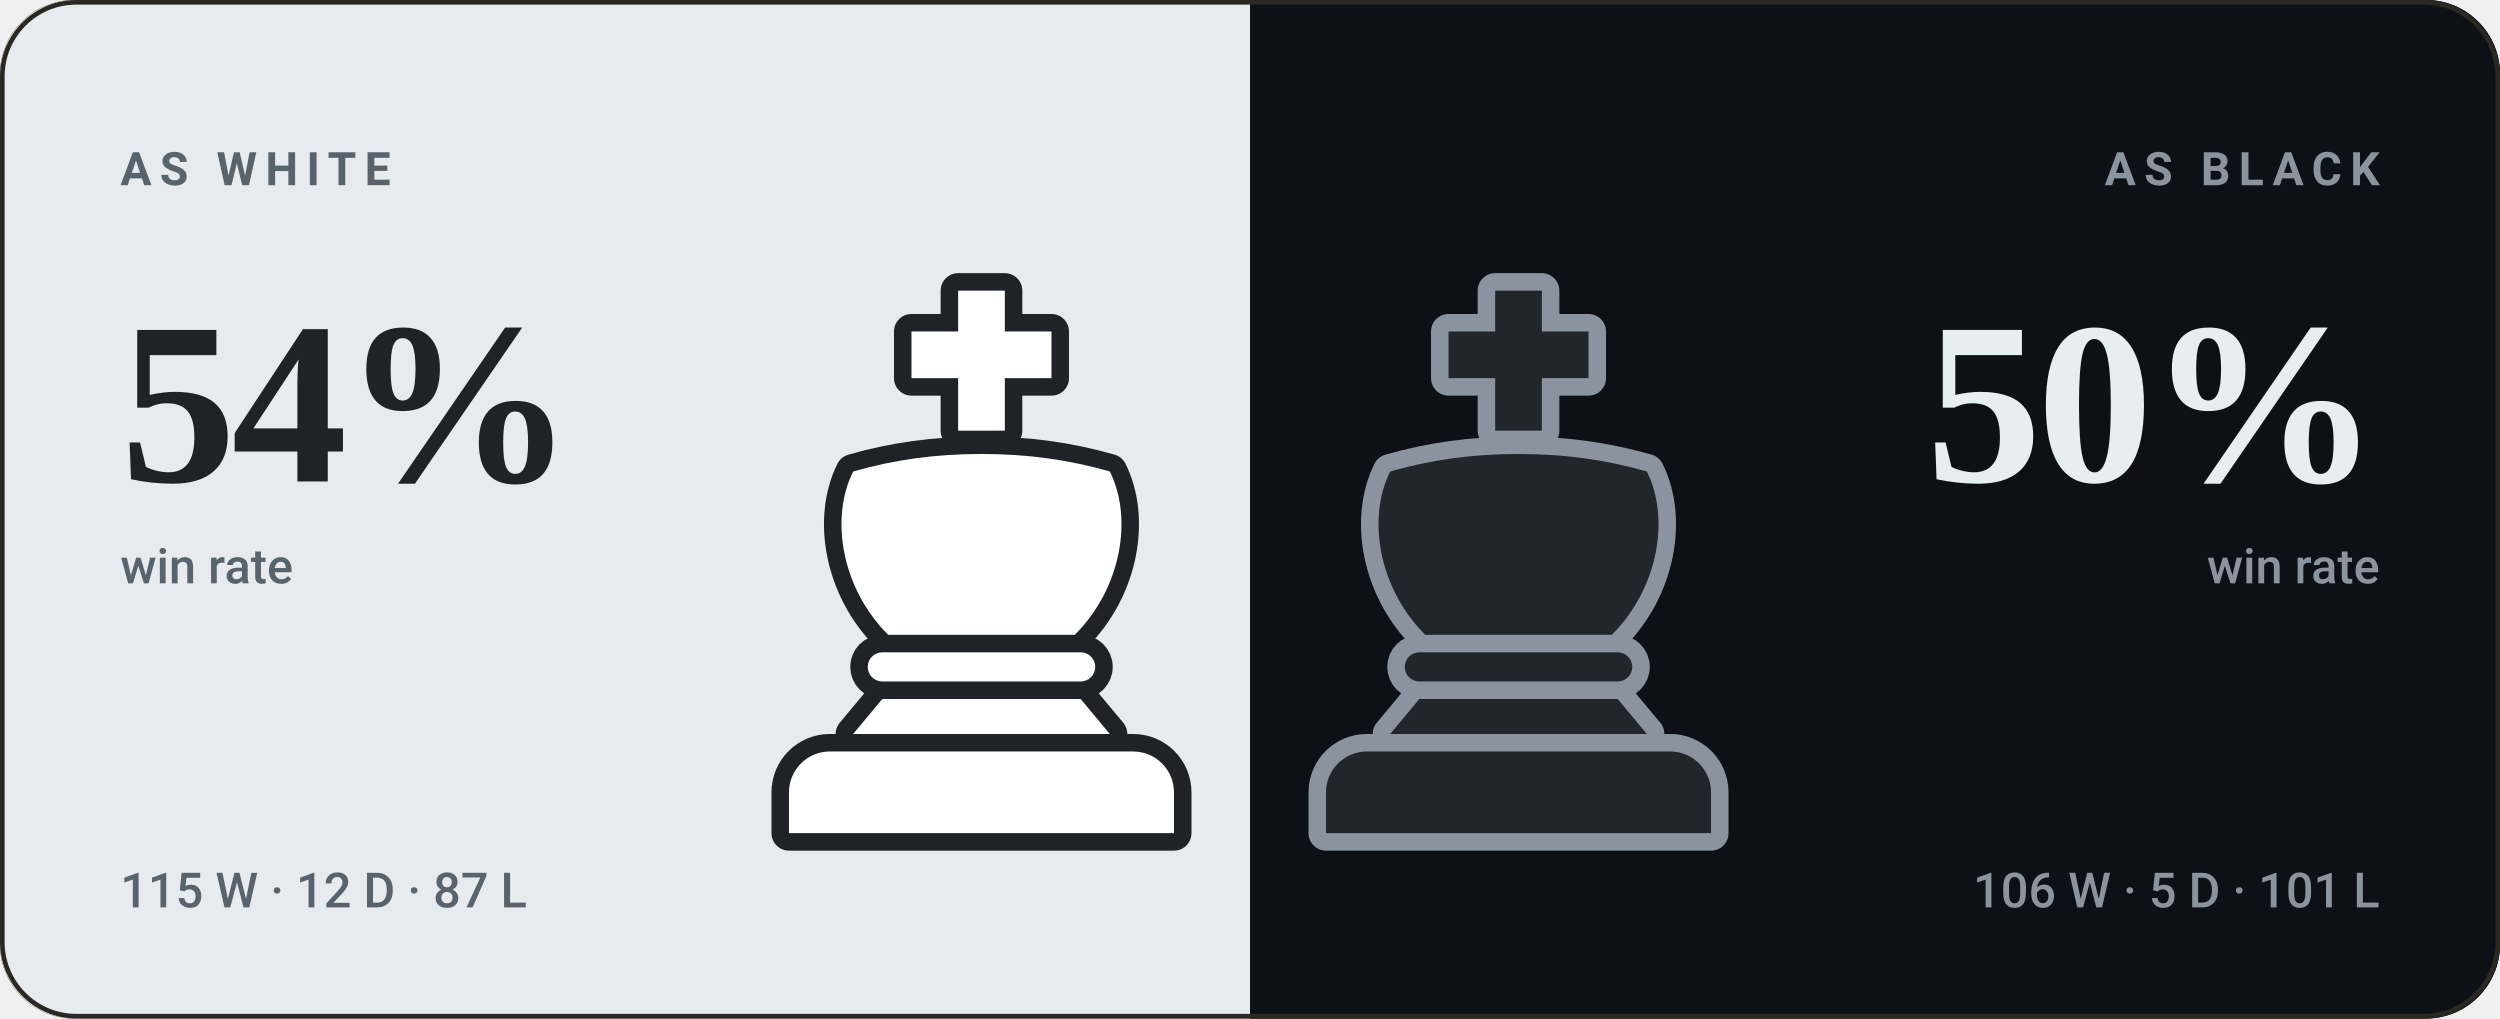
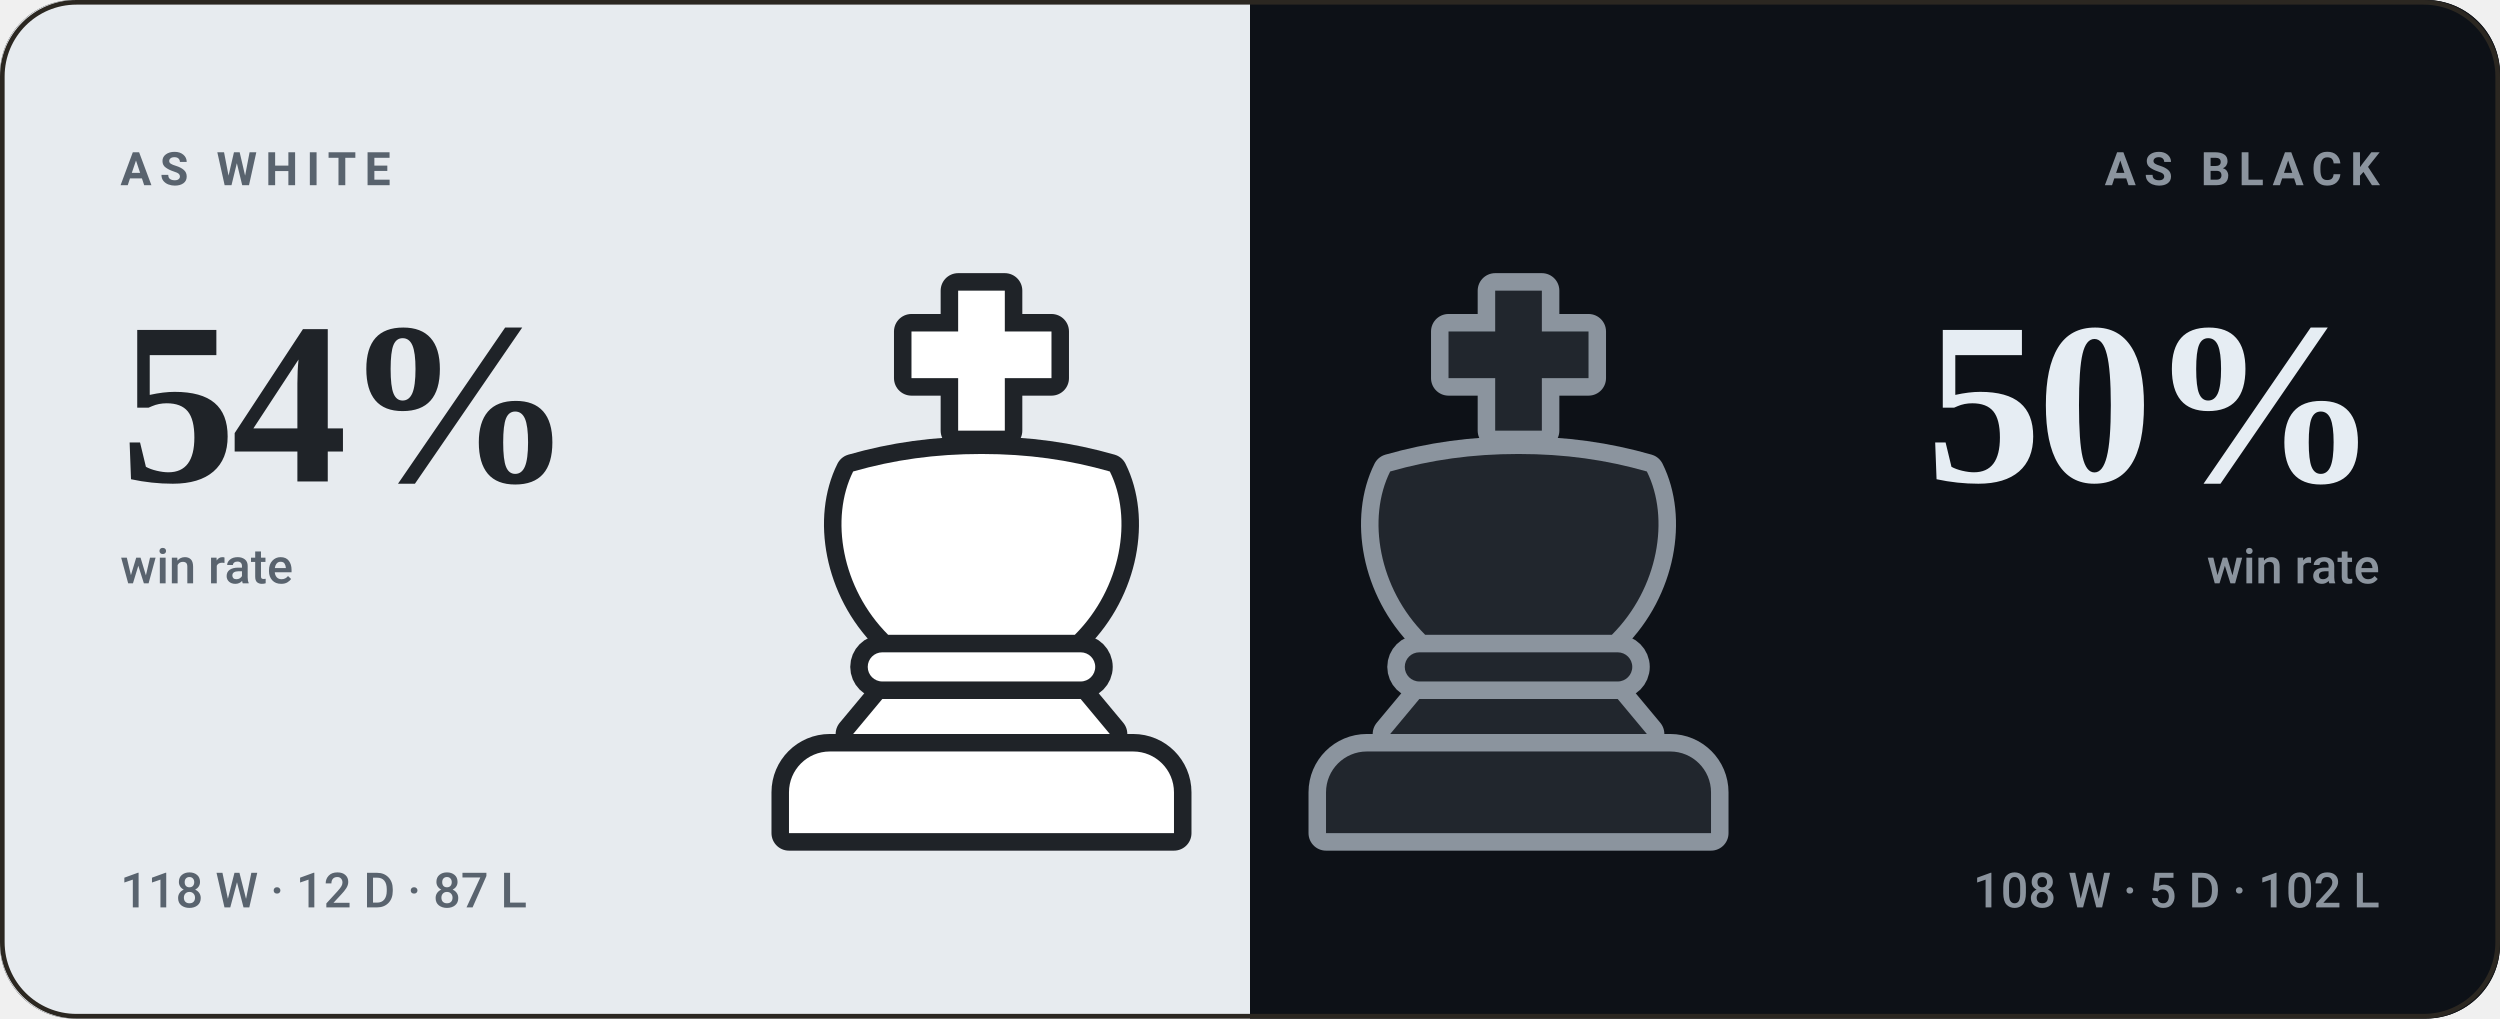
<svg xmlns="http://www.w3.org/2000/svg" viewBox="0 0 540 220" width="540" height="220" role="img" aria-label="bappozl wins 54% as White and 50% as Black">
  <style>svg{font-family:-apple-system,BlinkMacSystemFont,'Segoe UI',Roboto,'Helvetica Neue',Arial,sans-serif}text{fill:#f5f1e8;white-space:pre}.bg{fill:#141210}.acc{fill:#d8a24a}.win{fill:#1baf7a}.draw{fill:#8b8f96}.loss{fill:#d03b3b}.lbl{font-size:10px;font-weight:600;letter-spacing:.18em;fill:#948d80}.cap{font-size:10.5px;font-weight:500;fill:#948d80}.num{font-family:Georgia,'Times New Roman',Times,serif;font-weight:700;letter-spacing:-.02em}.tick{font-size:9px;font-weight:500;fill:#948d80;opacity:.75}.dl{font-size:10px;font-weight:600}.rule{stroke:#2b2721;stroke-width:1;fill:none}.grid{stroke:#2b2721;stroke-width:1;fill:none;opacity:.7}.ln{fill:none;stroke:#d8a24a;stroke-width:2;stroke-linecap:round;stroke-linejoin:round}.ring{stroke:#141210;stroke-width:2}.hollow{fill:none;stroke-width:1.5}.sq{fill:#f5f1e8;opacity:.035}</style>
  <rect class="bg" width="540" height="220" rx="16" />
  <clipPath id="sp">
    <rect width="540" height="220" rx="16" />
  </clipPath>
  <g clip-path="url(#sp)">
    <rect width="270" height="220" fill="#e7ebef" />
    <rect x="270" width="270" height="220" fill="#0d1117" />
  </g>
  <g transform="translate(149.0,59.0) scale(1.26)">
    <g fill="#1f2328" stroke="#1f2328" stroke-width="6" stroke-linejoin="round">
      <path d="M46 3h8v7h8v8h-8v9h-8v-9h-8v-8h8z" />
      <path d="M28 34c7-2 14-3 22-3s15 1 22 3c4 8 2 20-6 28H34c-8-8-10-20-6-28z" />
      <path d="M33 65h34a2.5 2.5 0 0 1 0 5H33a2.5 2.5 0 0 1 0-5z" />
      <path d="M33 73h34l5 6H28z" />
      <path d="M24 82h52a7 7 0 0 1 7 7v7H17v-7a7 7 0 0 1 7-7z" />
    </g>
    <g fill="#ffffff">
      <path d="M46 3h8v7h8v8h-8v9h-8v-9h-8v-8h8z" />
      <path d="M28 34c7-2 14-3 22-3s15 1 22 3c4 8 2 20-6 28H34c-8-8-10-20-6-28z" />
      <path d="M33 65h34a2.5 2.5 0 0 1 0 5H33a2.5 2.5 0 0 1 0-5z" />
      <path d="M33 73h34l5 6H28z" />
      <path d="M24 82h52a7 7 0 0 1 7 7v7H17v-7a7 7 0 0 1 7-7z" />
    </g>
  </g>
  <g transform="translate(265.0,59.0) scale(1.26)">
    <g fill="#8b949e" stroke="#8b949e" stroke-width="6" stroke-linejoin="round">
      <path d="M46 3h8v7h8v8h-8v9h-8v-9h-8v-8h8z" />
      <path d="M28 34c7-2 14-3 22-3s15 1 22 3c4 8 2 20-6 28H34c-8-8-10-20-6-28z" />
      <path d="M33 65h34a2.5 2.5 0 0 1 0 5H33a2.5 2.5 0 0 1 0-5z" />
      <path d="M33 73h34l5 6H28z" />
      <path d="M24 82h52a7 7 0 0 1 7 7v7H17v-7a7 7 0 0 1 7-7z" />
    </g>
    <g fill="#21262d">
      <path d="M46 3h8v7h8v8h-8v9h-8v-9h-8v-8h8z" />
      <path d="M28 34c7-2 14-3 22-3s15 1 22 3c4 8 2 20-6 28H34c-8-8-10-20-6-28z" />
      <path d="M33 65h34a2.5 2.5 0 0 1 0 5H33a2.5 2.5 0 0 1 0-5z" />
      <path d="M33 73h34l5 6H28z" />
      <path d="M24 82h52a7 7 0 0 1 7 7v7H17v-7a7 7 0 0 1 7-7z" />
    </g>
  </g>
  <text class="lbl" x="26" y="40" style="fill:#59636e">AS WHITE</text>
  <text class="num" x="26" y="104" style="fill:#1f2328;font-size:50px">54%</text>
  <text class="cap" x="26" y="126" style="fill:#59636e">win rate</text>
-   <text class="cap" x="26" y="196" style="fill:#59636e">115 W · 12 D · 87 L</text>
+   <text class="cap" x="26" y="196" style="fill:#59636e">118 W · 12 D · 87 L</text>
  <text class="lbl" x="514" y="40" text-anchor="end" style="fill:#8b949e">AS BLACK</text>
  <text class="num" x="514" y="104" text-anchor="end" style="fill:#e6edf3;font-size:50px">50%</text>
  <text class="cap" x="514" y="126" text-anchor="end" style="fill:#8b949e">win rate</text>
-   <text class="cap" x="514" y="196" text-anchor="end" style="fill:#8b949e">106 W · 5 D · 101 L</text>
+   <text class="cap" x="514" y="196" text-anchor="end" style="fill:#8b949e">108 W · 5 D · 102 L</text>
  <rect x=".5" y=".5" width="539" height="219" rx="16" fill="none" stroke="#2b2721" />
</svg>
